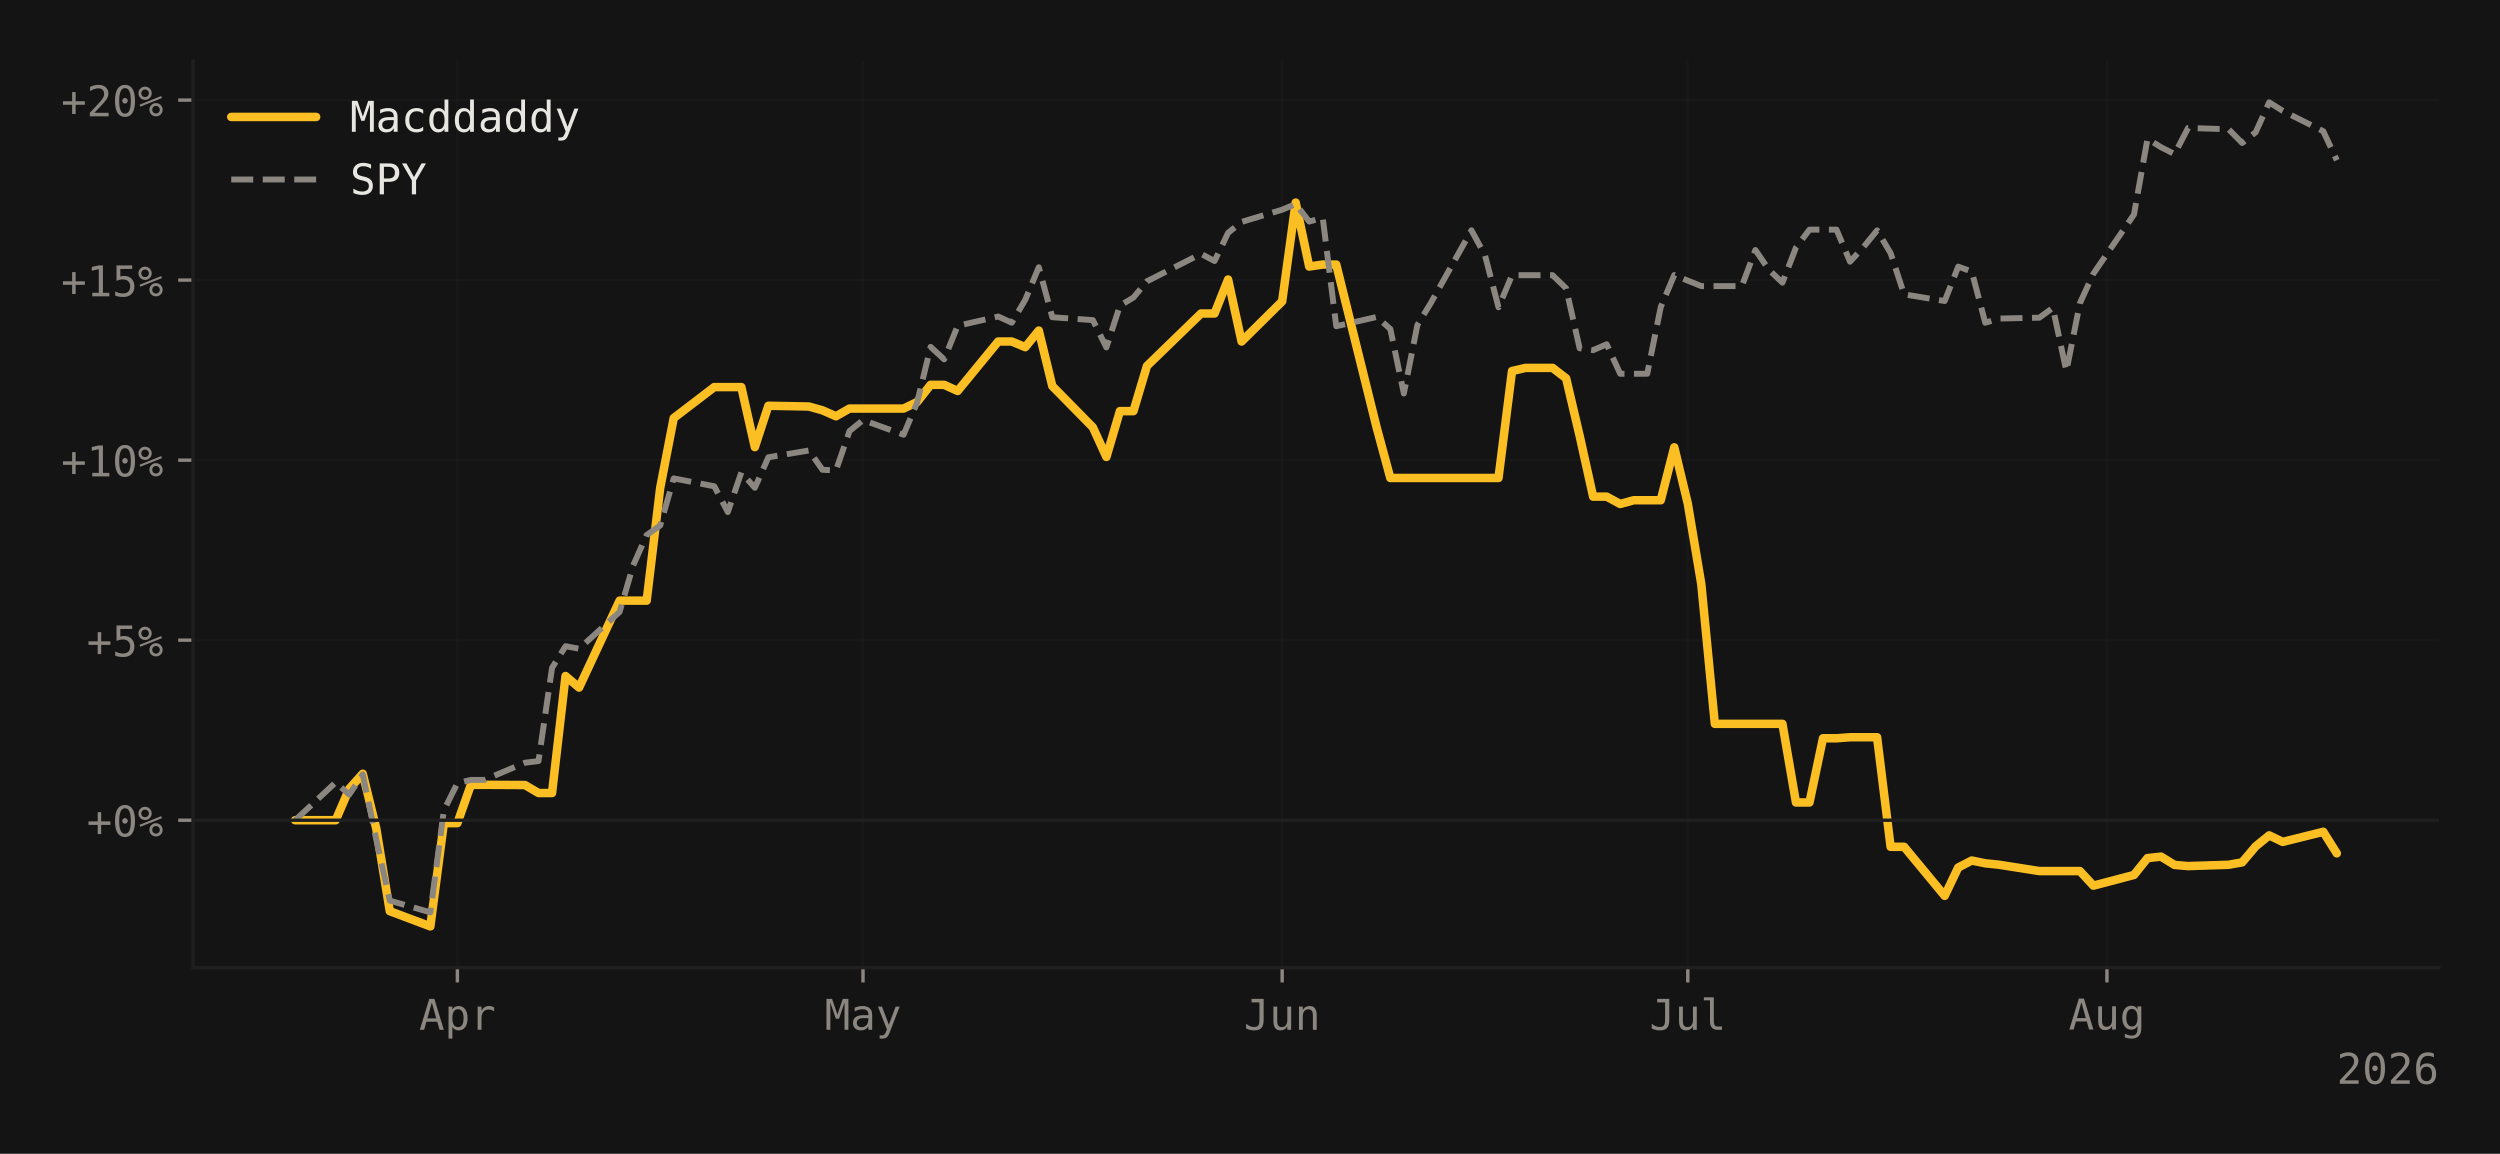
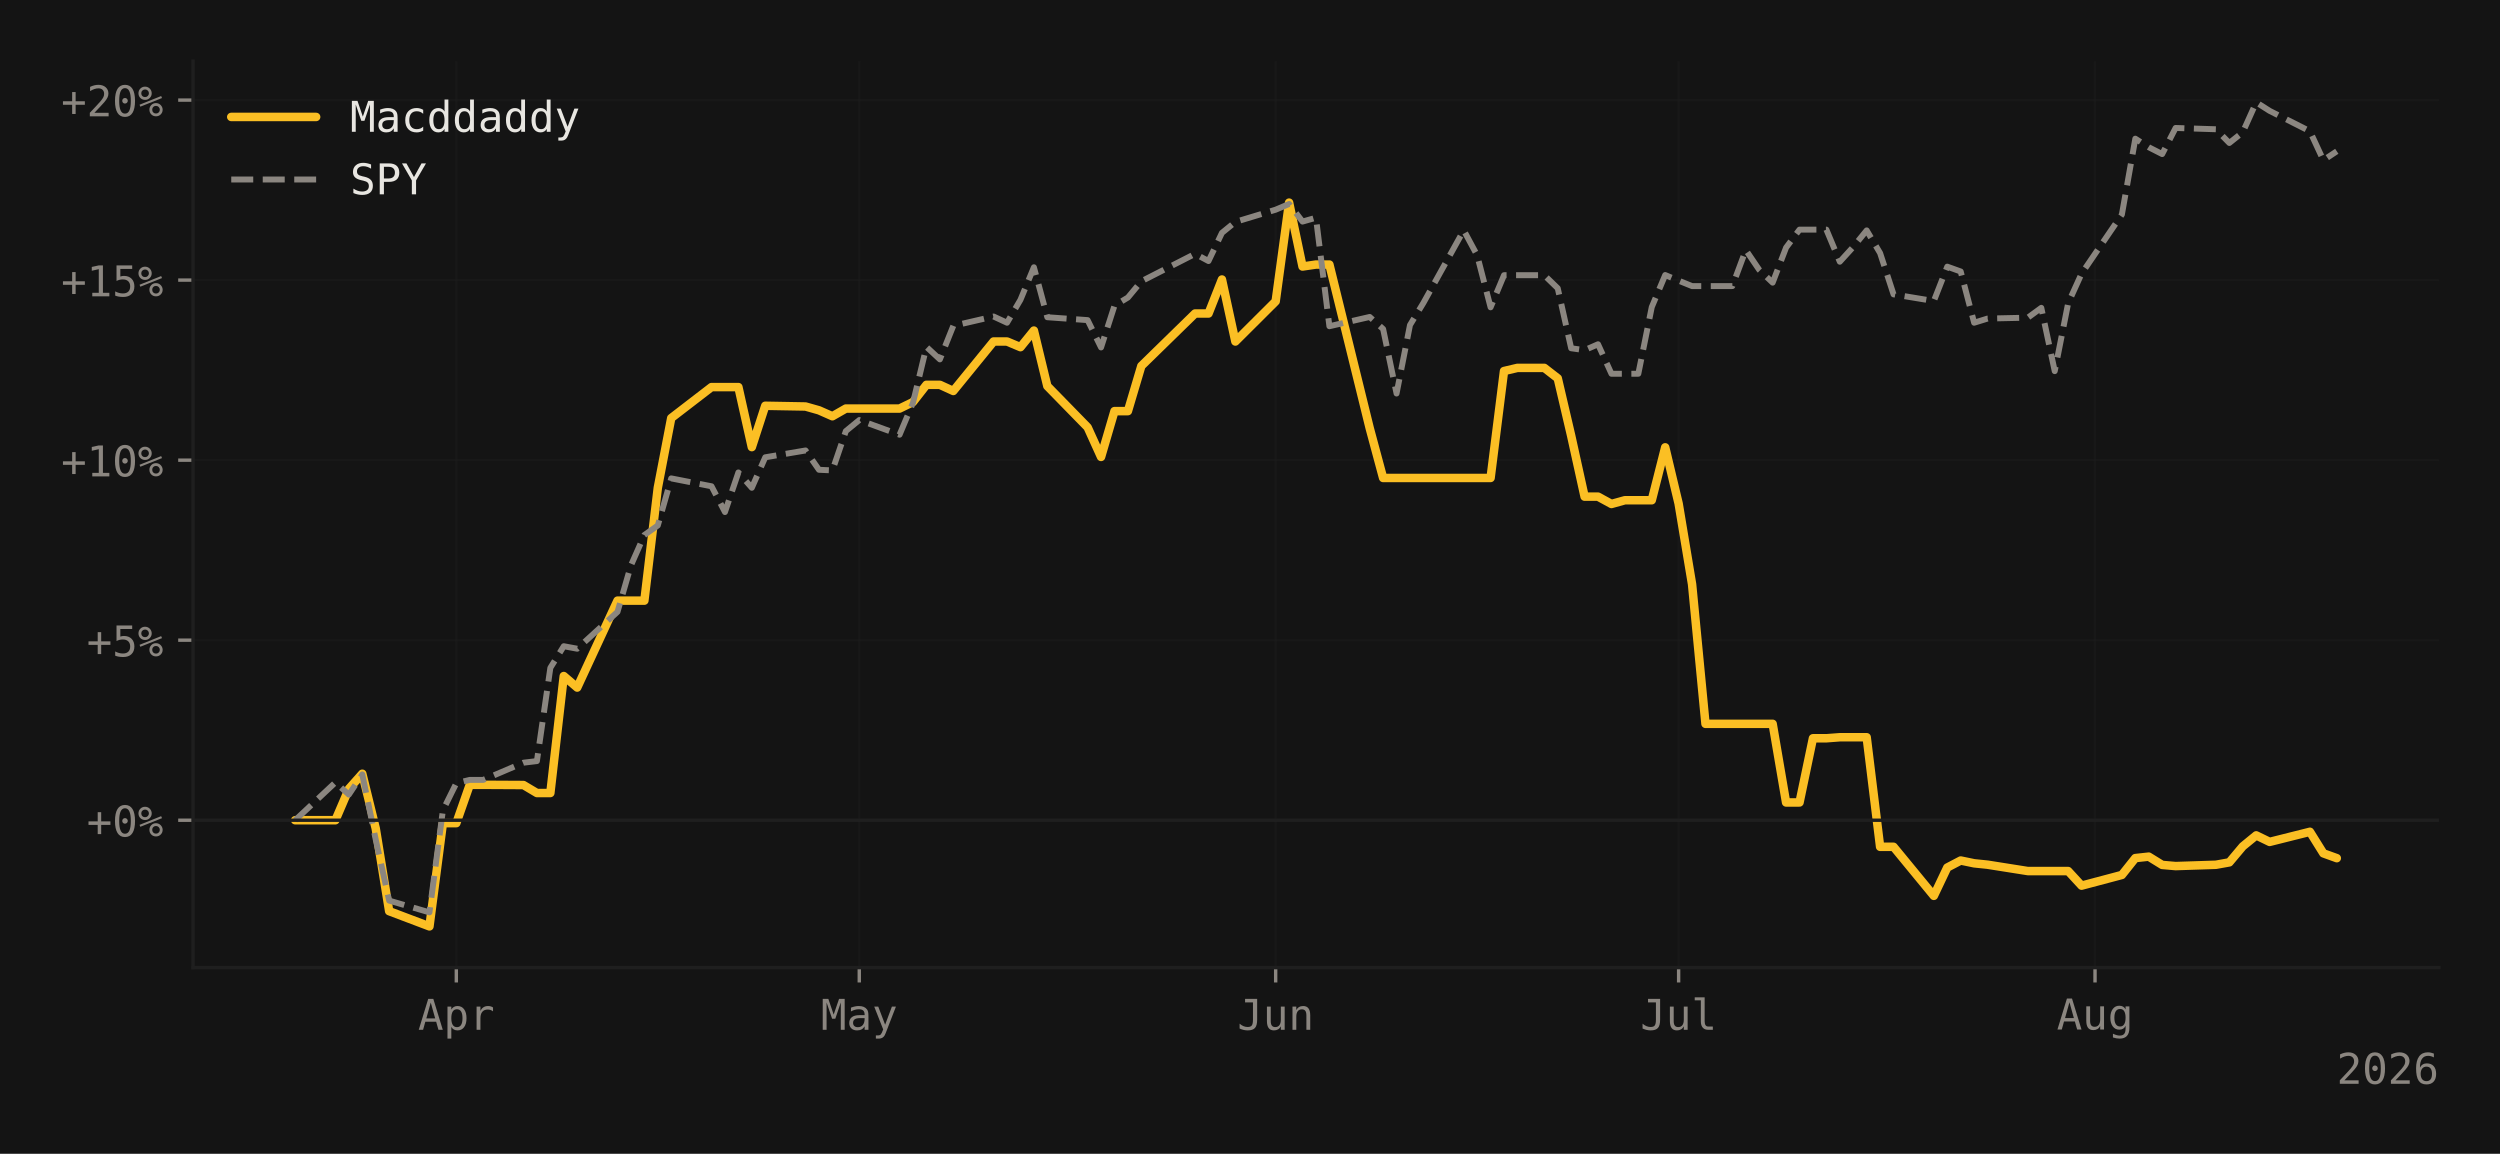
<svg xmlns="http://www.w3.org/2000/svg" xmlns:xlink="http://www.w3.org/1999/xlink" width="588.99pt" height="271.826pt" viewBox="0 0 588.99 271.826" version="1.1">
  <defs>
    <style type="text/css">*{stroke-linejoin: round; stroke-linecap: butt}</style>
  </defs>
  <g id="figure_1">
    <g id="patch_1">
      <path d="M 0 271.826  L 588.99 271.826  L 588.99 0  L 0 0  z " style="fill: #141414" />
    </g>
    <g id="axes_1">
      <g id="patch_2">
        <path d="M 45.481 227.964  L 574.59 227.964  L 574.59 14.4  L 45.481 14.4  z " style="fill: #141414" />
      </g>
      <g id="matplotlib.axis_1">
        <g id="xtick_1">
          <g id="line2d_1">
-             <path d="M 107.757 227.964  L 107.757 14.4  " clip-path="url(#p6b09553f1b)" style="fill: none; stroke: #1f1f1f; stroke-opacity: 0.4; stroke-width: 0.5; stroke-linecap: square" />
+             <path d="M 107.506 227.964  L 107.506 14.4  " clip-path="url(#pb1d7165340)" style="fill: none; stroke: #1f1f1f; stroke-opacity: 0.4; stroke-width: 0.5; stroke-linecap: square" />
          </g>
          <g id="line2d_2">
            <defs>
-               <path id="m6356868499" d="M 0 0  L 0 3.5  " style="stroke: #8b8680; stroke-width: 0.8" />
-             </defs>
-             <g>
-               <use xlink:href="#m6356868499" x="107.757" y="227.964" style="fill: #8b8680; stroke: #8b8680; stroke-width: 0.8" />
+               <path id="m7164cb26ba" d="M 0 0  L 0 3.5  " style="stroke: #8b8680; stroke-width: 0.8" />
+             </defs>
+             <g>
+               <use xlink:href="#m7164cb26ba" x="107.506" y="227.964" style="fill: #8b8680; stroke: #8b8680; stroke-width: 0.8" />
            </g>
          </g>
          <g id="text_1">
-             <g style="fill: #8b8680" transform="translate(98.72702 242.6152) scale(0.1 -0.1)">
+             <g style="fill: #8b8680" transform="translate(98.47553 242.6152) scale(0.1 -0.1)">
              <defs>
                <path id="DejaVuSansMono-41" d="M 1925 4109  L 1259 1722  L 2591 1722  L 1925 4109  z M 1544 4666  L 2309 4666  L 3738 0  L 3084 0  L 2741 1216  L 1106 1216  L 769 0  L 116 0  L 1544 4666  z " transform="scale(0.015625)" />
                <path id="DejaVuSansMono-70" d="M 1172 441  L 1172 -1331  L 594 -1331  L 594 3500  L 1172 3500  L 1172 3053  Q 1316 3313 1555 3448  Q 1794 3584 2106 3584  Q 2741 3584 3102 3093  Q 3463 2603 3463 1734  Q 3463 881 3100 395  Q 2738 -91 2106 -91  Q 1788 -91 1548 45  Q 1309 181 1172 441  z M 2859 1747  Q 2859 2416 2648 2756  Q 2438 3097 2022 3097  Q 1603 3097 1387 2755  Q 1172 2413 1172 1747  Q 1172 1084 1387 740  Q 1603 397 2022 397  Q 2438 397 2648 737  Q 2859 1078 2859 1747  z " transform="scale(0.015625)" />
                <path id="DejaVuSansMono-72" d="M 3609 2778  Q 3425 2922 3234 2987  Q 3044 3053 2816 3053  Q 2278 3053 1993 2715  Q 1709 2378 1709 1741  L 1709 0  L 1131 0  L 1131 3500  L 1709 3500  L 1709 2816  Q 1853 3188 2151 3386  Q 2450 3584 2859 3584  Q 3072 3584 3256 3531  Q 3441 3478 3609 3366  L 3609 2778  z " transform="scale(0.015625)" />
              </defs>
              <use xlink:href="#DejaVuSansMono-41" />
              <use xlink:href="#DejaVuSansMono-70" transform="translate(60.20508 0)" />
              <use xlink:href="#DejaVuSansMono-72" transform="translate(120.4102 0)" />
            </g>
          </g>
        </g>
        <g id="xtick_2">
          <g id="line2d_3">
-             <path d="M 203.322 227.964  L 203.322 14.4  " clip-path="url(#p6b09553f1b)" style="fill: none; stroke: #1f1f1f; stroke-opacity: 0.4; stroke-width: 0.5; stroke-linecap: square" />
+             <path d="M 202.442 227.964  L 202.442 14.4  " clip-path="url(#pb1d7165340)" style="fill: none; stroke: #1f1f1f; stroke-opacity: 0.4; stroke-width: 0.5; stroke-linecap: square" />
          </g>
          <g id="line2d_4">
            <g>
-               <use xlink:href="#m6356868499" x="203.322" y="227.964" style="fill: #8b8680; stroke: #8b8680; stroke-width: 0.8" />
+               <use xlink:href="#m7164cb26ba" x="202.442" y="227.964" style="fill: #8b8680; stroke: #8b8680; stroke-width: 0.8" />
            </g>
          </g>
          <g id="text_2">
-             <g style="fill: #8b8680" transform="translate(194.2916 242.6152) scale(0.1 -0.1)">
+             <g style="fill: #8b8680" transform="translate(193.4114 242.6152) scale(0.1 -0.1)">
              <defs>
                <path id="DejaVuSansMono-4d" d="M 269 4666  L 1113 4666  L 1919 2291  L 2731 4666  L 3578 4666  L 3578 0  L 2994 0  L 2994 4122  L 2163 1663  L 1684 1663  L 850 4122  L 850 0  L 269 0  L 269 4666  z " transform="scale(0.015625)" />
                <path id="DejaVuSansMono-61" d="M 2194 1759  L 2003 1759  Q 1500 1759 1245 1582  Q 991 1406 991 1056  Q 991 741 1181 566  Q 1372 391 1709 391  Q 2184 391 2456 720  Q 2728 1050 2731 1631  L 2731 1759  L 2194 1759  z M 3309 1997  L 3309 0  L 2731 0  L 2731 519  Q 2547 206 2267 57  Q 1988 -91 1588 -91  Q 1053 -91 734 211  Q 416 513 416 1019  Q 416 1603 808 1906  Q 1200 2209 1959 2209  L 2731 2209  L 2731 2300  Q 2728 2719 2518 2908  Q 2309 3097 1850 3097  Q 1556 3097 1256 3012  Q 956 2928 672 2766  L 672 3341  Q 991 3463 1283 3523  Q 1575 3584 1850 3584  Q 2284 3584 2592 3456  Q 2900 3328 3091 3072  Q 3209 2916 3259 2686  Q 3309 2456 3309 1997  z " transform="scale(0.015625)" />
                <path id="DejaVuSansMono-79" d="M 2681 1125  Q 2538 759 2316 163  Q 2006 -663 1900 -844  Q 1756 -1088 1540 -1209  Q 1325 -1331 1038 -1331  L 575 -1331  L 575 -850  L 916 -850  Q 1169 -850 1312 -703  Q 1456 -556 1678 56  L 325 3500  L 934 3500  L 1972 763  L 2994 3500  L 3603 3500  L 2681 1125  z " transform="scale(0.015625)" />
              </defs>
              <use xlink:href="#DejaVuSansMono-4d" />
              <use xlink:href="#DejaVuSansMono-61" transform="translate(60.20508 0)" />
              <use xlink:href="#DejaVuSansMono-79" transform="translate(120.4102 0)" />
            </g>
          </g>
        </g>
        <g id="xtick_3">
          <g id="line2d_5">
-             <path d="M 302.072 227.964  L 302.072 14.4  " clip-path="url(#p6b09553f1b)" style="fill: none; stroke: #1f1f1f; stroke-opacity: 0.4; stroke-width: 0.5; stroke-linecap: square" />
+             <path d="M 300.542 227.964  L 300.542 14.4  " clip-path="url(#pb1d7165340)" style="fill: none; stroke: #1f1f1f; stroke-opacity: 0.4; stroke-width: 0.5; stroke-linecap: square" />
          </g>
          <g id="line2d_6">
            <g>
-               <use xlink:href="#m6356868499" x="302.072" y="227.964" style="fill: #8b8680; stroke: #8b8680; stroke-width: 0.8" />
+               <use xlink:href="#m7164cb26ba" x="300.542" y="227.964" style="fill: #8b8680; stroke: #8b8680; stroke-width: 0.8" />
            </g>
          </g>
          <g id="text_3">
-             <g style="fill: #8b8680" transform="translate(293.0416 242.6152) scale(0.1 -0.1)">
+             <g style="fill: #8b8680" transform="translate(291.5117 242.6152) scale(0.1 -0.1)">
              <defs>
                <path id="DejaVuSansMono-4a" d="M 341 191  L 341 928  Q 625 675 928 548  Q 1231 422 1556 422  Q 2003 422 2179 655  Q 2356 888 2356 1522  L 2356 4134  L 1166 4134  L 1166 4666  L 2988 4666  L 2988 1522  Q 2988 641 2658 275  Q 2328 -91 1556 -91  Q 1256 -91 959 -22  Q 663 47 341 191  z " transform="scale(0.015625)" />
                <path id="DejaVuSansMono-75" d="M 609 1325  L 609 3494  L 1184 3494  L 1184 1325  Q 1184 853 1351 631  Q 1519 409 1869 409  Q 2275 409 2490 695  Q 2706 981 2706 1516  L 2706 3494  L 3284 3494  L 3284 0  L 2706 0  L 2706 525  Q 2553 222 2289 65  Q 2025 -91 1672 -91  Q 1134 -91 871 261  Q 609 613 609 1325  z " transform="scale(0.015625)" />
                <path id="DejaVuSansMono-6e" d="M 3284 2169  L 3284 0  L 2706 0  L 2706 2169  Q 2706 2641 2540 2862  Q 2375 3084 2022 3084  Q 1619 3084 1401 2798  Q 1184 2513 1184 1978  L 1184 0  L 609 0  L 609 3500  L 1184 3500  L 1184 2975  Q 1338 3275 1600 3429  Q 1863 3584 2222 3584  Q 2756 3584 3020 3232  Q 3284 2881 3284 2169  z " transform="scale(0.015625)" />
              </defs>
              <use xlink:href="#DejaVuSansMono-4a" />
              <use xlink:href="#DejaVuSansMono-75" transform="translate(60.20508 0)" />
              <use xlink:href="#DejaVuSansMono-6e" transform="translate(120.4102 0)" />
            </g>
          </g>
        </g>
        <g id="xtick_4">
          <g id="line2d_7">
-             <path d="M 397.637 227.964  L 397.637 14.4  " clip-path="url(#p6b09553f1b)" style="fill: none; stroke: #1f1f1f; stroke-opacity: 0.4; stroke-width: 0.5; stroke-linecap: square" />
+             <path d="M 395.478 227.964  L 395.478 14.4  " clip-path="url(#pb1d7165340)" style="fill: none; stroke: #1f1f1f; stroke-opacity: 0.4; stroke-width: 0.5; stroke-linecap: square" />
          </g>
          <g id="line2d_8">
            <g>
-               <use xlink:href="#m6356868499" x="397.637" y="227.964" style="fill: #8b8680; stroke: #8b8680; stroke-width: 0.8" />
+               <use xlink:href="#m7164cb26ba" x="395.478" y="227.964" style="fill: #8b8680; stroke: #8b8680; stroke-width: 0.8" />
            </g>
          </g>
          <g id="text_4">
-             <g style="fill: #8b8680" transform="translate(388.6062 242.6152) scale(0.1 -0.1)">
+             <g style="fill: #8b8680" transform="translate(386.4476 242.6152) scale(0.1 -0.1)">
              <defs>
                <path id="DejaVuSansMono-6c" d="M 1997 1269  Q 1997 881 2139 684  Q 2281 488 2559 488  L 3231 488  L 3231 0  L 2503 0  Q 1988 0 1705 331  Q 1422 663 1422 1269  L 1422 4447  L 500 4447  L 500 4897  L 1997 4897  L 1997 1269  z " transform="scale(0.015625)" />
              </defs>
              <use xlink:href="#DejaVuSansMono-4a" />
              <use xlink:href="#DejaVuSansMono-75" transform="translate(60.20508 0)" />
              <use xlink:href="#DejaVuSansMono-6c" transform="translate(120.4102 0)" />
            </g>
          </g>
        </g>
        <g id="xtick_5">
          <g id="line2d_9">
-             <path d="M 496.387 227.964  L 496.387 14.4  " clip-path="url(#p6b09553f1b)" style="fill: none; stroke: #1f1f1f; stroke-opacity: 0.4; stroke-width: 0.5; stroke-linecap: square" />
+             <path d="M 493.578 227.964  L 493.578 14.4  " clip-path="url(#pb1d7165340)" style="fill: none; stroke: #1f1f1f; stroke-opacity: 0.4; stroke-width: 0.5; stroke-linecap: square" />
          </g>
          <g id="line2d_10">
            <g>
-               <use xlink:href="#m6356868499" x="496.387" y="227.964" style="fill: #8b8680; stroke: #8b8680; stroke-width: 0.8" />
+               <use xlink:href="#m7164cb26ba" x="493.578" y="227.964" style="fill: #8b8680; stroke: #8b8680; stroke-width: 0.8" />
            </g>
          </g>
          <g id="text_5">
-             <g style="fill: #8b8680" transform="translate(487.3562 242.5464) scale(0.1 -0.1)">
+             <g style="fill: #8b8680" transform="translate(484.548 242.5464) scale(0.1 -0.1)">
              <defs>
                <path id="DejaVuSansMono-67" d="M 2681 1778  Q 2681 2425 2470 2761  Q 2259 3097 1856 3097  Q 1434 3097 1212 2761  Q 991 2425 991 1778  Q 991 1131 1214 792  Q 1438 453 1863 453  Q 2259 453 2470 793  Q 2681 1134 2681 1778  z M 3256 225  Q 3256 -563 2884 -969  Q 2513 -1375 1791 -1375  Q 1553 -1375 1293 -1331  Q 1034 -1288 775 -1203  L 775 -634  Q 1081 -778 1331 -847  Q 1581 -916 1791 -916  Q 2256 -916 2468 -662  Q 2681 -409 2681 141  L 2681 166  L 2681 556  Q 2544 263 2306 119  Q 2069 -25 1728 -25  Q 1116 -25 750 465  Q 384 956 384 1778  Q 384 2603 750 3093  Q 1116 3584 1728 3584  Q 2066 3584 2300 3450  Q 2534 3316 2681 3034  L 2681 3488  L 3256 3488  L 3256 225  z " transform="scale(0.015625)" />
              </defs>
              <use xlink:href="#DejaVuSansMono-41" />
              <use xlink:href="#DejaVuSansMono-75" transform="translate(60.20508 0)" />
              <use xlink:href="#DejaVuSansMono-67" transform="translate(120.4102 0)" />
            </g>
          </g>
        </g>
        <g id="text_6">
          <g style="fill: #8b8680" transform="translate(550.5091 255.3464) scale(0.1 -0.1)">
            <defs>
              <path id="DejaVuSansMono-32" d="M 1166 531  L 3309 531  L 3309 0  L 475 0  L 475 531  Q 1059 1147 1496 1619  Q 1934 2091 2100 2284  Q 2413 2666 2522 2902  Q 2631 3138 2631 3384  Q 2631 3775 2401 3997  Q 2172 4219 1772 4219  Q 1488 4219 1175 4116  Q 863 4013 513 3803  L 513 4441  Q 834 4594 1145 4672  Q 1456 4750 1759 4750  Q 2444 4750 2861 4386  Q 3278 4022 3278 3431  Q 3278 3131 3139 2831  Q 3000 2531 2688 2169  Q 2513 1966 2180 1606  Q 1847 1247 1166 531  z " transform="scale(0.015625)" />
              <path id="DejaVuSansMono-30" d="M 1509 2344  Q 1509 2516 1629 2641  Q 1750 2766 1919 2766  Q 2094 2766 2219 2641  Q 2344 2516 2344 2344  Q 2344 2169 2220 2047  Q 2097 1925 1919 1925  Q 1744 1925 1626 2044  Q 1509 2163 1509 2344  z M 1925 4250  Q 1484 4250 1267 3775  Q 1050 3300 1050 2328  Q 1050 1359 1267 884  Q 1484 409 1925 409  Q 2369 409 2586 884  Q 2803 1359 2803 2328  Q 2803 3300 2586 3775  Q 2369 4250 1925 4250  z M 1925 4750  Q 2672 4750 3055 4137  Q 3438 3525 3438 2328  Q 3438 1134 3055 521  Q 2672 -91 1925 -91  Q 1178 -91 797 521  Q 416 1134 416 2328  Q 416 3525 797 4137  Q 1178 4750 1925 4750  z " transform="scale(0.015625)" />
              <path id="DejaVuSansMono-36" d="M 3097 4563  L 3097 3981  Q 2900 4097 2678 4158  Q 2456 4219 2216 4219  Q 1616 4219 1306 3767  Q 997 3316 997 2438  Q 1147 2750 1412 2917  Q 1678 3084 2022 3084  Q 2697 3084 3067 2670  Q 3438 2256 3438 1497  Q 3438 741 3056 325  Q 2675 -91 1984 -91  Q 1172 -91 794 492  Q 416 1075 416 2328  Q 416 3509 870 4129  Q 1325 4750 2188 4750  Q 2419 4750 2650 4701  Q 2881 4653 3097 4563  z M 1972 2591  Q 1569 2591 1337 2300  Q 1106 2009 1106 1497  Q 1106 984 1337 693  Q 1569 403 1972 403  Q 2391 403 2603 679  Q 2816 956 2816 1497  Q 2816 2041 2603 2316  Q 2391 2591 1972 2591  z " transform="scale(0.015625)" />
            </defs>
            <use xlink:href="#DejaVuSansMono-32" />
            <use xlink:href="#DejaVuSansMono-30" transform="translate(60.20508 0)" />
            <use xlink:href="#DejaVuSansMono-32" transform="translate(120.4102 0)" />
            <use xlink:href="#DejaVuSansMono-36" transform="translate(180.6152 0)" />
          </g>
        </g>
      </g>
      <g id="matplotlib.axis_2">
        <g id="ytick_1">
          <g id="line2d_11">
-             <path d="M 45.481 193.238  L 574.59 193.238  " clip-path="url(#p6b09553f1b)" style="fill: none; stroke: #1f1f1f; stroke-opacity: 0.4; stroke-width: 0.5; stroke-linecap: square" />
+             <path d="M 45.481 193.238  L 574.59 193.238  " clip-path="url(#pb1d7165340)" style="fill: none; stroke: #1f1f1f; stroke-opacity: 0.4; stroke-width: 0.5; stroke-linecap: square" />
          </g>
          <g id="line2d_12">
            <defs>
-               <path id="m4f96106c4d" d="M 0 0  L -3.5 0  " style="stroke: #8b8680; stroke-width: 0.8" />
-             </defs>
-             <g>
-               <use xlink:href="#m4f96106c4d" x="45.481" y="193.238" style="fill: #8b8680; stroke: #8b8680; stroke-width: 0.8" />
+               <path id="m6f7f190ff1" d="M 0 0  L -3.5 0  " style="stroke: #8b8680; stroke-width: 0.8" />
+             </defs>
+             <g>
+               <use xlink:href="#m6f7f190ff1" x="45.481" y="193.238" style="fill: #8b8680; stroke: #8b8680; stroke-width: 0.8" />
            </g>
          </g>
          <g id="text_7">
            <g style="fill: #8b8680" transform="translate(20.42031 197.0636) scale(0.1 -0.1)">
              <defs>
                <path id="DejaVuSansMono-2b" d="M 2188 3659  L 2188 2272  L 3578 2272  L 3578 1741  L 2188 1741  L 2188 353  L 1663 353  L 1663 1741  L 275 1741  L 275 2272  L 1663 2272  L 1663 3659  L 2188 3659  z " transform="scale(0.015625)" />
                <path id="DejaVuSansMono-25" d="M 2175 997  Q 2175 753 2339 587  Q 2503 422 2747 422  Q 2988 422 3155 589  Q 3322 756 3322 997  Q 3322 1238 3153 1406  Q 2984 1575 2747 1575  Q 2503 1575 2339 1409  Q 2175 1244 2175 997  z M 1753 997  Q 1753 1419 2040 1708  Q 2328 1997 2747 1997  Q 2947 1997 3126 1922  Q 3306 1847 3450 1703  Q 3594 1556 3672 1375  Q 3750 1194 3750 997  Q 3750 581 3459 290  Q 3169 0 2747 0  Q 2322 0 2037 286  Q 1753 572 1753 997  z M 378 1453  L 269 1753  L 3525 3059  L 3653 2759  L 378 1453  z M 525 3475  Q 525 3228 689 3064  Q 853 2900 1100 2900  Q 1341 2900 1509 3067  Q 1678 3234 1678 3475  Q 1678 3716 1509 3883  Q 1341 4050 1100 4050  Q 859 4050 692 3884  Q 525 3719 525 3475  z M 103 3475  Q 103 3897 390 4186  Q 678 4475 1100 4475  Q 1300 4475 1483 4400  Q 1666 4325 1806 4184  Q 1947 4044 2023 3861  Q 2100 3678 2100 3475  Q 2100 3056 1809 2767  Q 1519 2478 1100 2478  Q 678 2478 390 2765  Q 103 3053 103 3475  z " transform="scale(0.015625)" />
              </defs>
              <use xlink:href="#DejaVuSansMono-2b" />
              <use xlink:href="#DejaVuSansMono-30" transform="translate(60.20508 0)" />
              <use xlink:href="#DejaVuSansMono-25" transform="translate(120.4102 0)" />
            </g>
          </g>
        </g>
        <g id="ytick_2">
          <g id="line2d_13">
-             <path d="M 45.481 150.823  L 574.59 150.823  " clip-path="url(#p6b09553f1b)" style="fill: none; stroke: #1f1f1f; stroke-opacity: 0.4; stroke-width: 0.5; stroke-linecap: square" />
+             <path d="M 45.481 150.823  L 574.59 150.823  " clip-path="url(#pb1d7165340)" style="fill: none; stroke: #1f1f1f; stroke-opacity: 0.4; stroke-width: 0.5; stroke-linecap: square" />
          </g>
          <g id="line2d_14">
            <g>
-               <use xlink:href="#m4f96106c4d" x="45.481" y="150.823" style="fill: #8b8680; stroke: #8b8680; stroke-width: 0.8" />
+               <use xlink:href="#m6f7f190ff1" x="45.481" y="150.823" style="fill: #8b8680; stroke: #8b8680; stroke-width: 0.8" />
            </g>
          </g>
          <g id="text_8">
            <g style="fill: #8b8680" transform="translate(20.42031 154.6489) scale(0.1 -0.1)">
              <defs>
                <path id="DejaVuSansMono-35" d="M 647 4666  L 3009 4666  L 3009 4134  L 1222 4134  L 1222 2988  Q 1356 3038 1492 3061  Q 1628 3084 1766 3084  Q 2491 3084 2916 2656  Q 3341 2228 3341 1497  Q 3341 759 2895 334  Q 2450 -91 1678 -91  Q 1306 -91 998 -41  Q 691 9 447 109  L 447 750  Q 734 594 1025 517  Q 1316 441 1619 441  Q 2141 441 2423 716  Q 2706 991 2706 1497  Q 2706 1997 2414 2275  Q 2122 2553 1600 2553  Q 1347 2553 1106 2495  Q 866 2438 647 2322  L 647 4666  z " transform="scale(0.015625)" />
              </defs>
              <use xlink:href="#DejaVuSansMono-2b" />
              <use xlink:href="#DejaVuSansMono-35" transform="translate(60.20508 0)" />
              <use xlink:href="#DejaVuSansMono-25" transform="translate(120.4102 0)" />
            </g>
          </g>
        </g>
        <g id="ytick_3">
          <g id="line2d_15">
-             <path d="M 45.481 108.408  L 574.59 108.408  " clip-path="url(#p6b09553f1b)" style="fill: none; stroke: #1f1f1f; stroke-opacity: 0.4; stroke-width: 0.5; stroke-linecap: square" />
+             <path d="M 45.481 108.408  L 574.59 108.408  " clip-path="url(#pb1d7165340)" style="fill: none; stroke: #1f1f1f; stroke-opacity: 0.4; stroke-width: 0.5; stroke-linecap: square" />
          </g>
          <g id="line2d_16">
            <g>
-               <use xlink:href="#m4f96106c4d" x="45.481" y="108.408" style="fill: #8b8680; stroke: #8b8680; stroke-width: 0.8" />
+               <use xlink:href="#m6f7f190ff1" x="45.481" y="108.408" style="fill: #8b8680; stroke: #8b8680; stroke-width: 0.8" />
            </g>
          </g>
          <g id="text_9">
            <g style="fill: #8b8680" transform="translate(14.4 112.2342) scale(0.1 -0.1)">
              <defs>
                <path id="DejaVuSansMono-31" d="M 844 531  L 1825 531  L 1825 4097  L 769 3859  L 769 4434  L 1819 4666  L 2450 4666  L 2450 531  L 3419 531  L 3419 0  L 844 0  L 844 531  z " transform="scale(0.015625)" />
              </defs>
              <use xlink:href="#DejaVuSansMono-2b" />
              <use xlink:href="#DejaVuSansMono-31" transform="translate(60.20508 0)" />
              <use xlink:href="#DejaVuSansMono-30" transform="translate(120.4102 0)" />
              <use xlink:href="#DejaVuSansMono-25" transform="translate(180.6152 0)" />
            </g>
          </g>
        </g>
        <g id="ytick_4">
          <g id="line2d_17">
-             <path d="M 45.481 65.994  L 574.59 65.994  " clip-path="url(#p6b09553f1b)" style="fill: none; stroke: #1f1f1f; stroke-opacity: 0.4; stroke-width: 0.5; stroke-linecap: square" />
+             <path d="M 45.481 65.994  L 574.59 65.994  " clip-path="url(#pb1d7165340)" style="fill: none; stroke: #1f1f1f; stroke-opacity: 0.4; stroke-width: 0.5; stroke-linecap: square" />
          </g>
          <g id="line2d_18">
            <g>
-               <use xlink:href="#m4f96106c4d" x="45.481" y="65.994" style="fill: #8b8680; stroke: #8b8680; stroke-width: 0.8" />
+               <use xlink:href="#m6f7f190ff1" x="45.481" y="65.994" style="fill: #8b8680; stroke: #8b8680; stroke-width: 0.8" />
            </g>
          </g>
          <g id="text_10">
            <g style="fill: #8b8680" transform="translate(14.4 69.81951) scale(0.1 -0.1)">
              <use xlink:href="#DejaVuSansMono-2b" />
              <use xlink:href="#DejaVuSansMono-31" transform="translate(60.20508 0)" />
              <use xlink:href="#DejaVuSansMono-35" transform="translate(120.4102 0)" />
              <use xlink:href="#DejaVuSansMono-25" transform="translate(180.6152 0)" />
            </g>
          </g>
        </g>
        <g id="ytick_5">
          <g id="line2d_19">
-             <path d="M 45.481 23.579  L 574.59 23.579  " clip-path="url(#p6b09553f1b)" style="fill: none; stroke: #1f1f1f; stroke-opacity: 0.4; stroke-width: 0.5; stroke-linecap: square" />
+             <path d="M 45.481 23.579  L 574.59 23.579  " clip-path="url(#pb1d7165340)" style="fill: none; stroke: #1f1f1f; stroke-opacity: 0.4; stroke-width: 0.5; stroke-linecap: square" />
          </g>
          <g id="line2d_20">
            <g>
-               <use xlink:href="#m4f96106c4d" x="45.481" y="23.579" style="fill: #8b8680; stroke: #8b8680; stroke-width: 0.8" />
+               <use xlink:href="#m6f7f190ff1" x="45.481" y="23.579" style="fill: #8b8680; stroke: #8b8680; stroke-width: 0.8" />
            </g>
          </g>
          <g id="text_11">
            <g style="fill: #8b8680" transform="translate(14.4 27.40481) scale(0.1 -0.1)">
              <use xlink:href="#DejaVuSansMono-2b" />
              <use xlink:href="#DejaVuSansMono-32" transform="translate(60.20508 0)" />
              <use xlink:href="#DejaVuSansMono-30" transform="translate(120.4102 0)" />
              <use xlink:href="#DejaVuSansMono-25" transform="translate(180.6152 0)" />
            </g>
          </g>
        </g>
      </g>
      <g id="line2d_21">
-         <path d="M 69.532 193.238  L 79.088 193.238  L 82.274 185.848  L 85.459 182.291  L 88.645 195.172  L 91.83 214.665  L 101.387 218.256  L 104.572 193.928  L 107.757 193.928  L 110.943 184.898  L 114.128 184.898  L 123.685 184.95  L 126.87 186.832  L 130.056 186.832  L 133.241 159.276  L 136.427 161.986  L 145.983 141.509  L 149.169 141.509  L 152.354 141.509  L 155.54 114.937  L 158.725 98.499  L 168.282 91.196  L 171.467 91.196  L 174.653 91.196  L 177.838 105.337  L 181.024 95.599  L 190.58 95.771  L 193.766 96.669  L 196.951 98.068  L 200.137 96.255  L 203.322 96.255  L 212.878 96.255  L 216.064 94.718  L 219.249 90.661  L 222.435 90.661  L 225.62 92.111  L 235.177 80.457  L 238.362 80.457  L 241.548 81.786  L 244.733 77.884  L 247.919 90.954  L 257.475 100.675  L 260.661 107.65  L 263.846 96.859  L 267.032 96.859  L 270.217 86.223  L 282.959 73.861  L 286.145 73.861  L 289.33 65.85  L 292.516 80.457  L 302.072 70.995  L 305.258 47.738  L 308.443 62.793  L 311.629 62.327  L 314.814 62.327  L 324.37 100.865  L 327.556 112.606  L 330.741 112.606  L 333.927 112.606  L 337.112 112.606  L 346.669 112.606  L 349.854 112.606  L 353.04 112.606  L 356.225 87.415  L 359.411 86.672  L 362.596 86.672  L 365.782 86.672  L 368.967 89.124  L 372.153 102.661  L 375.338 117.009  L 378.524 117.009  L 381.709 118.735  L 384.895 117.855  L 388.08 117.855  L 391.266 117.855  L 394.451 105.389  L 397.637 118.649  L 400.822 137.641  L 404.008 170.533  L 407.193 170.533  L 410.379 170.533  L 413.564 170.533  L 416.75 170.533  L 419.935 170.533  L 423.121 189.059  L 426.306 189.059  L 429.491 173.934  L 432.677 173.934  L 435.862 173.693  L 439.048 173.693  L 442.233 173.693  L 445.419 199.505  L 448.604 199.505  L 458.161 211.056  L 461.346 204.392  L 464.532 202.734  L 467.717 203.39  L 470.903 203.718  L 480.459 205.22  L 483.645 205.22  L 486.83 205.22  L 490.016 205.22  L 493.201 208.656  L 502.758 206.135  L 505.943 202.164  L 509.129 201.819  L 512.314 203.77  L 515.5 204.046  L 525.056 203.736  L 528.242 203.166  L 531.427 199.402  L 534.613 196.812  L 537.798 198.349  L 547.354 195.966  L 550.54 201.042  " clip-path="url(#p6b09553f1b)" style="fill: none; stroke: #fbbf24; stroke-width: 2; stroke-linecap: round" />
+         <path d="M 69.532 193.238  L 79.025 193.238  L 82.19 185.848  L 85.354 182.291  L 88.519 195.172  L 91.683 214.665  L 101.177 218.256  L 104.341 193.928  L 107.506 193.928  L 110.671 184.898  L 113.835 184.898  L 123.329 184.95  L 126.493 186.832  L 129.658 186.832  L 132.822 159.276  L 135.987 161.986  L 145.48 141.509  L 148.645 141.509  L 151.809 141.509  L 154.974 114.937  L 158.138 98.499  L 167.632 91.196  L 170.797 91.196  L 173.961 91.196  L 177.126 105.337  L 180.29 95.599  L 189.784 95.771  L 192.948 96.669  L 196.113 98.068  L 199.277 96.255  L 202.442 96.255  L 211.935 96.255  L 215.1 94.718  L 218.264 90.661  L 221.429 90.661  L 224.594 92.111  L 234.087 80.457  L 237.252 80.457  L 240.416 81.786  L 243.581 77.884  L 246.745 90.954  L 256.239 100.675  L 259.403 107.65  L 262.568 96.859  L 265.732 96.859  L 268.897 86.223  L 281.555 73.861  L 284.72 73.861  L 287.884 65.85  L 291.049 80.457  L 300.542 70.995  L 303.707 47.738  L 306.871 62.793  L 310.036 62.327  L 313.2 62.327  L 322.694 100.865  L 325.858 112.606  L 329.023 112.606  L 332.187 112.606  L 335.352 112.606  L 344.846 112.606  L 348.01 112.606  L 351.175 112.606  L 354.339 87.415  L 357.504 86.672  L 360.668 86.672  L 363.833 86.672  L 366.997 89.124  L 370.162 102.661  L 373.326 117.009  L 376.491 117.009  L 379.655 118.735  L 382.82 117.855  L 385.984 117.855  L 389.149 117.855  L 392.314 105.389  L 395.478 118.649  L 398.643 137.641  L 401.807 170.533  L 404.972 170.533  L 408.136 170.533  L 411.301 170.533  L 414.465 170.533  L 417.63 170.533  L 420.794 189.059  L 423.959 189.059  L 427.123 173.934  L 430.288 173.934  L 433.452 173.693  L 436.617 173.693  L 439.781 173.693  L 442.946 199.505  L 446.111 199.505  L 455.604 211.056  L 458.769 204.392  L 461.933 202.734  L 465.098 203.39  L 468.262 203.718  L 477.756 205.22  L 480.92 205.22  L 484.085 205.22  L 487.249 205.22  L 490.414 208.656  L 499.907 206.135  L 503.072 202.164  L 506.237 201.819  L 509.401 203.77  L 512.566 204.046  L 522.059 203.736  L 525.224 203.166  L 528.388 199.402  L 531.553 196.812  L 534.717 198.349  L 544.211 195.966  L 547.375 201.042  L 550.54 202.182  " clip-path="url(#pb1d7165340)" style="fill: none; stroke: #fbbf24; stroke-width: 2; stroke-linecap: round" />
      </g>
      <g id="line2d_22">
-         <path d="M 69.532 193.238  L 79.088 184.331  L 82.274 187.208  L 85.459 182.447  L 88.645 197.789  L 91.83 212.177  L 101.387 214.95  L 104.572 190.923  L 107.757 184.514  L 110.943 183.742  L 114.128 183.742  L 123.685 179.688  L 126.87 179.308  L 130.056 157.348  L 133.241 152.247  L 136.427 152.835  L 145.983 144.151  L 149.169 133.216  L 152.354 126.049  L 155.54 123.799  L 158.725 112.708  L 168.282 114.565  L 171.467 120.634  L 174.653 111.308  L 177.838 114.918  L 181.024 107.737  L 190.58 106.129  L 193.766 110.68  L 196.951 110.824  L 200.137 101.564  L 203.322 98.961  L 212.878 102.414  L 216.064 94.88  L 219.249 81.722  L 222.435 84.665  L 225.62 76.765  L 235.177 74.568  L 238.362 76.033  L 241.548 70.631  L 244.733 62.966  L 247.919 74.738  L 257.475 75.418  L 260.661 81.853  L 263.846 72.017  L 267.032 70.095  L 270.217 66.276  L 282.959 59.801  L 286.145 61.502  L 289.33 54.864  L 292.516 52.281  L 302.072 49.403  L 305.258 48.056  L 308.443 52.202  L 311.629 51.3  L 314.814 76.857  L 324.37 74.673  L 327.556 77.511  L 330.741 92.709  L 333.927 76.582  L 337.112 71.363  L 346.669 54.256  L 349.854 60.141  L 353.04 72.397  L 356.225 64.837  L 359.411 64.837  L 362.596 64.837  L 365.782 64.837  L 368.967 67.911  L 372.153 82.049  L 375.338 82.494  L 378.524 81.108  L 381.709 88.053  L 384.895 88.053  L 388.08 88.053  L 391.266 72.344  L 394.451 64.798  L 397.637 66.119  L 400.822 67.4  L 404.008 67.4  L 407.193 67.4  L 410.379 67.4  L 413.564 58.899  L 416.75 63.568  L 419.935 66.589  L 423.121 58.336  L 426.306 54.099  L 429.491 54.099  L 432.677 54.099  L 435.862 61.659  L 439.048 58.179  L 442.233 54.282  L 445.419 59.631  L 448.604 69.349  L 458.161 70.919  L 461.346 62.823  L 464.532 63.961  L 467.717 76.033  L 470.903 75.052  L 480.459 74.843  L 483.645 72.528  L 486.83 87.438  L 490.016 71.442  L 493.201 64.458  L 502.758 50.541  L 505.943 32.674  L 509.129 34.689  L 512.314 36.297  L 515.5 30.15  L 525.056 30.451  L 528.242 33.682  L 531.427 31.157  L 534.613 24.107  L 537.798 26.122  L 547.354 30.922  L 550.54 37.749  " clip-path="url(#p6b09553f1b)" style="fill: none; stroke-dasharray: 5.18,2.24; stroke-dashoffset: 0; stroke: #8b8680; stroke-width: 1.4" />
+         <path d="M 69.532 193.238  L 79.025 184.331  L 82.19 187.208  L 85.354 182.447  L 88.519 197.789  L 91.683 212.177  L 101.177 214.95  L 104.341 190.923  L 107.506 184.514  L 110.671 183.742  L 113.835 183.742  L 123.329 179.688  L 126.493 179.308  L 129.658 157.348  L 132.822 152.247  L 135.987 152.835  L 145.48 144.151  L 148.645 133.216  L 151.809 126.049  L 154.974 123.799  L 158.138 112.708  L 167.632 114.565  L 170.797 120.634  L 173.961 111.308  L 177.126 114.918  L 180.29 107.737  L 189.784 106.129  L 192.948 110.68  L 196.113 110.824  L 199.277 101.564  L 202.442 98.961  L 211.935 102.414  L 215.1 94.88  L 218.264 81.722  L 221.429 84.665  L 224.594 76.765  L 234.087 74.568  L 237.252 76.033  L 240.416 70.631  L 243.581 62.966  L 246.745 74.738  L 256.239 75.418  L 259.403 81.853  L 262.568 72.017  L 265.732 70.095  L 268.897 66.276  L 281.555 59.801  L 284.72 61.502  L 287.884 54.864  L 291.049 52.281  L 300.542 49.403  L 303.707 48.056  L 306.871 52.202  L 310.036 51.3  L 313.2 76.857  L 322.694 74.673  L 325.858 77.511  L 329.023 92.709  L 332.187 76.582  L 335.352 71.363  L 344.846 54.256  L 348.01 60.141  L 351.175 72.397  L 354.339 64.837  L 357.504 64.837  L 360.668 64.837  L 363.833 64.837  L 366.997 67.911  L 370.162 82.049  L 373.326 82.494  L 376.491 81.108  L 379.655 88.053  L 382.82 88.053  L 385.984 88.053  L 389.149 72.344  L 392.314 64.798  L 395.478 66.119  L 398.643 67.4  L 401.807 67.4  L 404.972 67.4  L 408.136 67.4  L 411.301 58.899  L 414.465 63.568  L 417.63 66.589  L 420.794 58.336  L 423.959 54.099  L 427.123 54.099  L 430.288 54.099  L 433.452 61.659  L 436.617 58.179  L 439.781 54.282  L 442.946 59.631  L 446.111 69.349  L 455.604 70.919  L 458.769 62.823  L 461.933 63.961  L 465.098 76.033  L 468.262 75.052  L 477.756 74.843  L 480.92 72.528  L 484.085 87.438  L 487.249 71.442  L 490.414 64.458  L 499.907 50.541  L 503.072 32.674  L 506.237 34.689  L 509.401 36.297  L 512.566 30.15  L 522.059 30.451  L 525.224 33.682  L 528.388 31.157  L 531.553 24.107  L 534.717 26.122  L 544.211 30.922  L 547.375 37.749  L 550.54 35.644  " clip-path="url(#pb1d7165340)" style="fill: none; stroke-dasharray: 5.18,2.24; stroke-dashoffset: 0; stroke: #8b8680; stroke-width: 1.4" />
      </g>
      <g id="line2d_23">
-         <path d="M 45.481 193.238  L 574.59 193.238  " clip-path="url(#p6b09553f1b)" style="fill: none; stroke: #1f1f1f; stroke-width: 0.8; stroke-linecap: square" />
+         <path d="M 45.481 193.238  L 574.59 193.238  " clip-path="url(#pb1d7165340)" style="fill: none; stroke: #1f1f1f; stroke-width: 0.8; stroke-linecap: square" />
      </g>
      <g id="patch_3">
        <path d="M 45.481 227.964  L 45.481 14.4  " style="fill: none; stroke: #1f1f1f; stroke-width: 0.8; stroke-linejoin: miter; stroke-linecap: square" />
      </g>
      <g id="patch_4">
        <path d="M 45.481 227.964  L 574.59 227.964  " style="fill: none; stroke: #1f1f1f; stroke-width: 0.8; stroke-linejoin: miter; stroke-linecap: square" />
      </g>
      <g id="legend_1">
        <g id="line2d_24">
          <path d="M 54.481 27.552  L 64.481 27.552  L 74.481 27.552  " style="fill: none; stroke: #fbbf24; stroke-width: 2; stroke-linecap: round" />
        </g>
        <g id="text_12">
          <g style="fill: #e8e6e1" transform="translate(82.48125 31.05156) scale(0.1 -0.1)">
            <defs>
              <path id="DejaVuSansMono-63" d="M 3316 178  Q 3084 44 2839 -23  Q 2594 -91 2338 -91  Q 1525 -91 1067 396  Q 609 884 609 1747  Q 609 2609 1067 3096  Q 1525 3584 2338 3584  Q 2591 3584 2831 3518  Q 3072 3453 3316 3316  L 3316 2713  Q 3088 2916 2858 3006  Q 2628 3097 2338 3097  Q 1797 3097 1506 2747  Q 1216 2397 1216 1747  Q 1216 1100 1508 748  Q 1800 397 2338 397  Q 2638 397 2875 489  Q 3113 581 3316 775  L 3316 178  z " transform="scale(0.015625)" />
              <path id="DejaVuSansMono-64" d="M 2681 3053  L 2681 4863  L 3256 4863  L 3256 0  L 2681 0  L 2681 441  Q 2538 181 2298 45  Q 2059 -91 1747 -91  Q 1113 -91 748 401  Q 384 894 384 1759  Q 384 2613 750 3098  Q 1116 3584 1747 3584  Q 2063 3584 2303 3448  Q 2544 3313 2681 3053  z M 991 1747  Q 991 1078 1203 737  Q 1416 397 1831 397  Q 2247 397 2464 740  Q 2681 1084 2681 1747  Q 2681 2413 2464 2755  Q 2247 3097 1831 3097  Q 1416 3097 1203 2756  Q 991 2416 991 1747  z " transform="scale(0.015625)" />
            </defs>
            <use xlink:href="#DejaVuSansMono-4d" />
            <use xlink:href="#DejaVuSansMono-61" transform="translate(60.20508 0)" />
            <use xlink:href="#DejaVuSansMono-63" transform="translate(120.4102 0)" />
            <use xlink:href="#DejaVuSansMono-64" transform="translate(180.6152 0)" />
            <use xlink:href="#DejaVuSansMono-64" transform="translate(240.8203 0)" />
            <use xlink:href="#DejaVuSansMono-61" transform="translate(301.0254 0)" />
            <use xlink:href="#DejaVuSansMono-64" transform="translate(361.2305 0)" />
            <use xlink:href="#DejaVuSansMono-64" transform="translate(421.4355 0)" />
            <use xlink:href="#DejaVuSansMono-79" transform="translate(481.6406 0)" />
          </g>
        </g>
        <g id="line2d_25">
          <path d="M 54.481 42.283  L 64.481 42.283  L 74.481 42.283  " style="fill: none; stroke-dasharray: 5.18,2.24; stroke-dashoffset: 0; stroke: #8b8680; stroke-width: 1.4" />
        </g>
        <g id="text_13">
          <g style="fill: #e8e6e1" transform="translate(82.48125 45.78281) scale(0.1 -0.1)">
            <defs>
              <path id="DejaVuSansMono-53" d="M 3163 4506  L 3163 3866  Q 2875 4050 2586 4144  Q 2297 4238 2003 4238  Q 1556 4238 1297 4030  Q 1038 3822 1038 3469  Q 1038 3159 1208 2996  Q 1378 2834 1844 2725  L 2175 2650  Q 2831 2497 3131 2169  Q 3431 1841 3431 1275  Q 3431 609 3018 259  Q 2606 -91 1819 -91  Q 1491 -91 1159 -20  Q 828 50 494 191  L 494 863  Q 853 634 1173 528  Q 1494 422 1819 422  Q 2297 422 2562 636  Q 2828 850 2828 1234  Q 2828 1584 2645 1768  Q 2463 1953 2009 2053  L 1672 2131  Q 1022 2278 728 2575  Q 434 2872 434 3372  Q 434 3997 854 4373  Q 1275 4750 1972 4750  Q 2241 4750 2537 4689  Q 2834 4628 3163 4506  z " transform="scale(0.015625)" />
              <path id="DejaVuSansMono-50" d="M 1247 4147  L 1247 2394  L 1978 2394  Q 2416 2394 2661 2625  Q 2906 2856 2906 3272  Q 2906 3688 2662 3917  Q 2419 4147 1978 4147  L 1247 4147  z M 616 4666  L 1978 4666  Q 2759 4666 3162 4311  Q 3566 3956 3566 3272  Q 3566 2581 3164 2228  Q 2763 1875 1978 1875  L 1247 1875  L 1247 0  L 616 0  L 616 4666  z " transform="scale(0.015625)" />
              <path id="DejaVuSansMono-59" d="M 116 4666  L 788 4666  L 1925 2606  L 3059 4666  L 3738 4666  L 2241 2094  L 2241 0  L 1606 0  L 1606 2094  L 116 4666  z " transform="scale(0.015625)" />
            </defs>
            <use xlink:href="#DejaVuSansMono-53" />
            <use xlink:href="#DejaVuSansMono-50" transform="translate(60.20508 0)" />
            <use xlink:href="#DejaVuSansMono-59" transform="translate(120.4102 0)" />
          </g>
        </g>
      </g>
    </g>
  </g>
  <defs>
-     <clipPath id="p6b09553f1b">
+     <clipPath id="pb1d7165340">
      <rect x="45.481" y="14.4" width="529.109" height="213.564" />
    </clipPath>
  </defs>
</svg>
